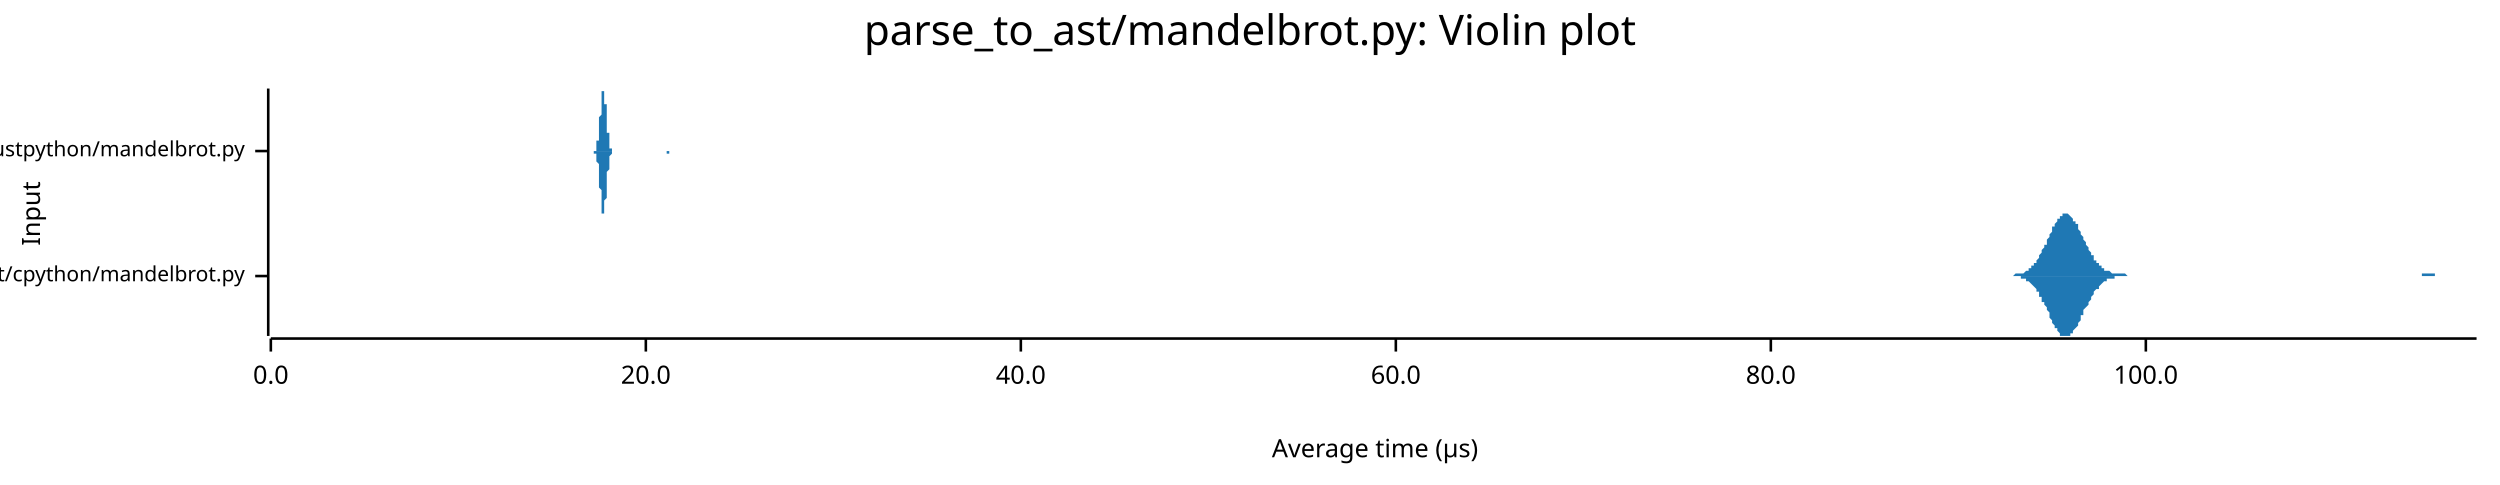
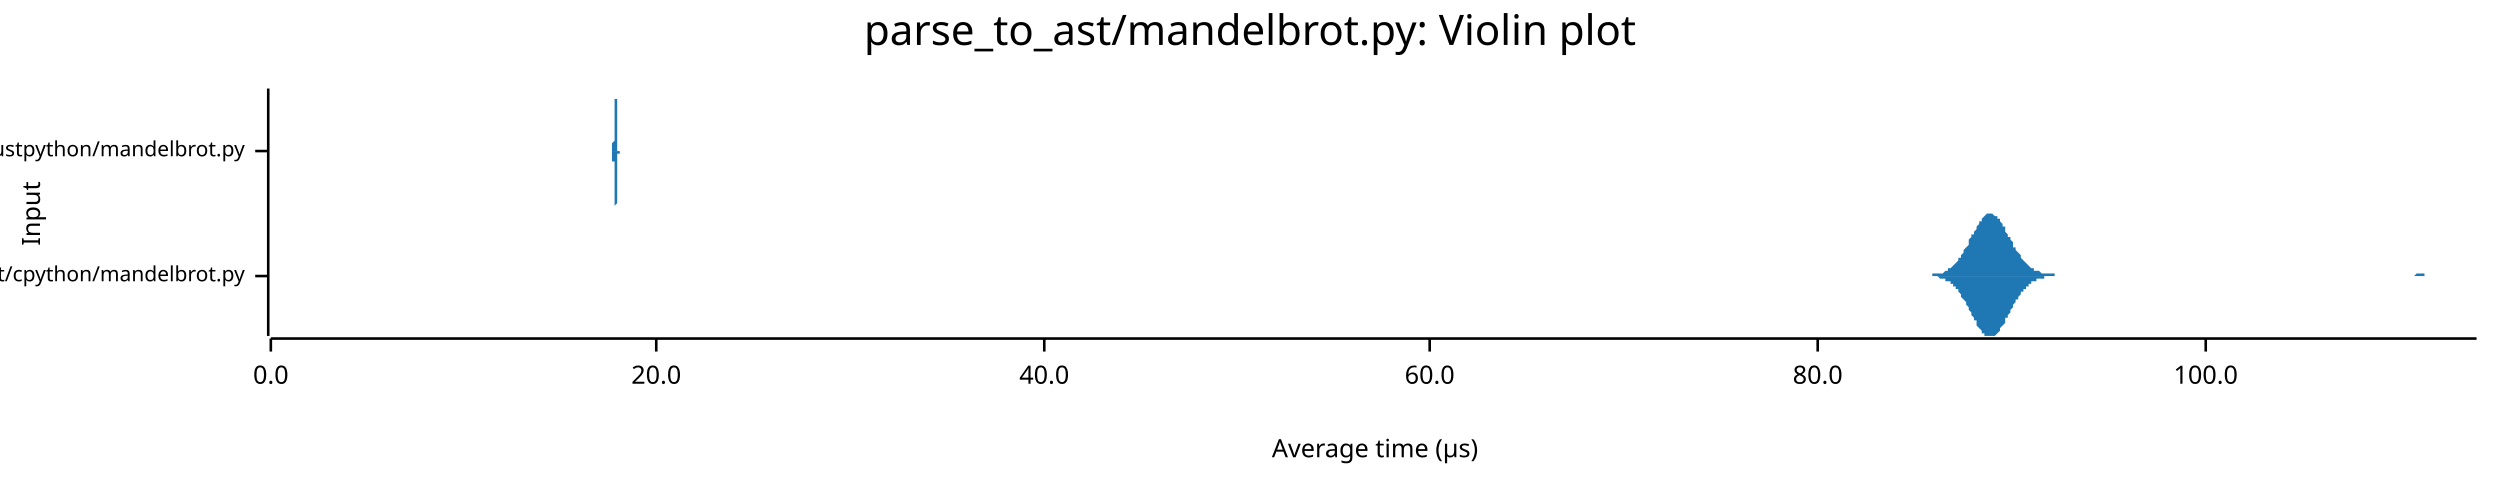
<svg xmlns="http://www.w3.org/2000/svg" width="960" height="186" viewBox="0 0 960 186">
  <text x="480" y="5" dy="0.76em" text-anchor="middle" font-family="sans-serif" font-size="16.129" opacity="1" fill="#000000">
parse_to_ast/mandelbrot.py: Violin plot
</text>
  <text x="8" y="82" dy="0.76em" text-anchor="middle" font-family="sans-serif" font-size="9.677" opacity="1" fill="#000000" transform="rotate(270, 8, 82)">
Input
</text>
  <text x="528" y="178" dy="-0.5ex" text-anchor="middle" font-family="sans-serif" font-size="9.677" opacity="1" fill="#000000">
Average time (µs)
</text>
  <polyline fill="none" opacity="1" stroke="#000000" stroke-width="1" points="103,34 103,129 " />
  <text x="94" y="106" dy="0.5ex" text-anchor="end" font-family="sans-serif" font-size="8.065" opacity="1" fill="#000000">
parse_to_ast/cpython/mandelbrot.py
</text>
  <polyline fill="none" opacity="1" stroke="#000000" stroke-width="1" points="98,106 103,106 " />
  <text x="94" y="58" dy="0.5ex" text-anchor="end" font-family="sans-serif" font-size="8.065" opacity="1" fill="#000000">
parse_to_ast/rustpython/mandelbrot.py
</text>
  <polyline fill="none" opacity="1" stroke="#000000" stroke-width="1" points="98,58 103,58 " />
  <polyline fill="none" opacity="1" stroke="#000000" stroke-width="1" points="104,130 951,130 " />
  <text x="104" y="140" dy="0.76em" text-anchor="middle" font-family="sans-serif" font-size="9.677" opacity="1" fill="#000000">
0.0
</text>
  <polyline fill="none" opacity="1" stroke="#000000" stroke-width="1" points="104,130 104,135 " />
-   <text x="248" y="140" dy="0.76em" text-anchor="middle" font-family="sans-serif" font-size="9.677" opacity="1" fill="#000000">
+   <text x="252" y="140" dy="0.76em" text-anchor="middle" font-family="sans-serif" font-size="9.677" opacity="1" fill="#000000">
20.0
</text>
-   <polyline fill="none" opacity="1" stroke="#000000" stroke-width="1" points="248,130 248,135 " />
-   <text x="392" y="140" dy="0.76em" text-anchor="middle" font-family="sans-serif" font-size="9.677" opacity="1" fill="#000000">
+   <polyline fill="none" opacity="1" stroke="#000000" stroke-width="1" points="252,130 252,135 " />
+   <text x="401" y="140" dy="0.76em" text-anchor="middle" font-family="sans-serif" font-size="9.677" opacity="1" fill="#000000">
40.0
</text>
-   <polyline fill="none" opacity="1" stroke="#000000" stroke-width="1" points="392,130 392,135 " />
-   <text x="536" y="140" dy="0.76em" text-anchor="middle" font-family="sans-serif" font-size="9.677" opacity="1" fill="#000000">
+   <polyline fill="none" opacity="1" stroke="#000000" stroke-width="1" points="401,130 401,135 " />
+   <text x="549" y="140" dy="0.76em" text-anchor="middle" font-family="sans-serif" font-size="9.677" opacity="1" fill="#000000">
60.0
</text>
-   <polyline fill="none" opacity="1" stroke="#000000" stroke-width="1" points="536,130 536,135 " />
-   <text x="680" y="140" dy="0.76em" text-anchor="middle" font-family="sans-serif" font-size="9.677" opacity="1" fill="#000000">
+   <polyline fill="none" opacity="1" stroke="#000000" stroke-width="1" points="549,130 549,135 " />
+   <text x="698" y="140" dy="0.76em" text-anchor="middle" font-family="sans-serif" font-size="9.677" opacity="1" fill="#000000">
80.0
</text>
-   <polyline fill="none" opacity="1" stroke="#000000" stroke-width="1" points="680,130 680,135 " />
-   <text x="824" y="140" dy="0.76em" text-anchor="middle" font-family="sans-serif" font-size="9.677" opacity="1" fill="#000000">
+   <polyline fill="none" opacity="1" stroke="#000000" stroke-width="1" points="698,130 698,135 " />
+   <text x="847" y="140" dy="0.76em" text-anchor="middle" font-family="sans-serif" font-size="9.677" opacity="1" fill="#000000">
100.0
</text>
-   <polyline fill="none" opacity="1" stroke="#000000" stroke-width="1" points="824,130 824,135 " />
-   <polygon opacity="1" fill="#1F78B4" points="770,106 770,106 770,106 771,106 771,106 771,106 772,106 772,106 773,106 773,106 773,106 774,105 774,105 774,105 775,105 775,105 775,105 776,105 776,105 777,105 777,105 777,105 778,104 778,104 778,104 779,104 779,103 779,103 780,103 780,103 780,102 781,102 781,101 782,101 782,100 782,100 783,99 783,99 783,98 784,97 784,97 784,96 785,95 785,94 786,94 786,93 786,92 787,91 787,90 787,90 788,89 788,88 788,87 789,87 789,86 790,85 790,85 790,84 791,84 791,83 791,83 792,83 792,82 792,82 793,82 793,82 794,82 794,82 794,82 795,83 795,83 795,83 796,84 796,84 796,85 797,85 797,86 798,86 798,87 798,88 799,89 799,89 799,90 800,91 800,92 800,92 801,93 801,94 802,95 802,95 802,96 803,97 803,97 803,98 804,98 804,99 804,100 805,100 805,101 806,101 806,101 806,102 807,102 807,102 807,103 808,103 808,103 808,104 809,104 809,104 809,104 810,104 810,104 811,105 811,105 811,105 812,105 812,105 812,105 813,105 813,105 813,105 814,105 814,105 815,105 815,105 815,105 816,105 816,105 816,105 817,106 817,106 817,106 818,106 818,106 819,106 819,106 819,106 820,106 820,106 820,106 821,106 821,106 821,106 822,106 822,106 823,106 823,106 823,106 824,106 824,106 824,106 825,106 825,106 825,106 826,106 826,106 827,106 827,106 827,106 828,106 828,106 828,106 829,106 829,106 829,106 830,106 830,106 831,106 831,106 831,106 832,106 832,106 832,106 833,106 833,106 833,106 834,106 834,106 835,106 835,106 835,106 836,106 836,106 836,106 837,106 837,106 837,106 838,106 838,106 838,106 839,106 839,106 840,106 840,106 840,106 841,106 841,106 841,106 842,106 842,106 842,106 843,106 843,106 844,106 844,106 844,106 845,106 845,106 845,106 846,106 846,106 846,106 847,106 847,106 848,106 848,106 848,106 849,106 849,106 849,106 850,106 850,106 850,106 851,106 851,106 852,106 852,106 852,106 853,106 853,106 853,106 854,106 854,106 854,106 855,106 855,106 856,106 856,106 856,106 857,106 857,106 857,106 858,106 858,106 858,106 859,106 859,106 860,106 860,106 860,106 861,106 861,106 861,106 862,106 862,106 862,106 863,106 863,106 864,106 864,106 864,106 865,106 865,106 865,106 866,106 866,106 866,106 867,106 867,106 867,106 868,106 868,106 869,106 869,106 869,106 870,106 870,106 870,106 871,106 871,106 871,106 872,106 872,106 873,106 873,106 873,106 874,106 874,106 874,106 875,106 875,106 875,106 876,106 876,106 877,106 877,106 877,106 878,106 878,106 878,106 879,106 879,106 879,106 880,106 880,106 881,106 881,106 881,106 882,106 882,106 882,106 883,106 883,106 883,106 884,106 884,106 885,106 885,106 885,106 886,106 886,106 886,106 887,106 887,106 887,106 888,106 888,106 889,106 889,106 889,106 890,106 890,106 890,106 891,106 891,106 891,106 892,106 892,106 893,106 893,106 893,106 894,106 894,106 894,106 895,106 895,106 895,106 896,106 896,106 896,106 897,106 897,106 898,106 898,106 898,106 899,106 899,106 899,106 900,106 900,106 900,106 901,106 901,106 902,106 902,106 902,106 903,106 903,106 903,106 904,106 904,106 904,106 905,106 905,106 906,106 906,106 906,106 907,106 907,106 907,106 908,106 908,106 908,106 909,106 909,106 910,106 910,106 910,106 911,106 911,106 911,106 912,106 912,106 912,106 913,106 913,106 914,106 914,106 914,106 915,106 915,106 915,106 916,106 916,106 916,106 917,106 917,106 918,106 918,106 918,106 919,106 919,106 919,106 920,106 920,106 920,106 921,106 921,106 922,106 922,106 922,106 923,106 923,106 923,106 924,106 924,106 924,106 925,106 925,106 925,106 926,106 926,106 927,106 927,106 927,106 928,106 928,106 928,106 929,106 929,106 929,106 930,106 930,105 931,105 931,105 931,105 932,105 932,105 932,105 933,105 933,105 933,105 934,105 934,105 935,105 935,106 935,106 936,106 936,106 936,106 937,106 937,106 937,106 938,106 938,106 939,106 939,106 939,106 940,106 940,106 940,106 941,106 941,106 941,106 942,106 942,106 943,106 943,106 943,106 944,106 944,106 944,106 945,106 945,106 945,106 946,106 946,106 947,106 947,106 947,106 948,106 948,106 948,106 949,106 949,106 949,106 950,106 950,106 951,106 951,106 770,106 " />
-   <polygon opacity="1" fill="#1F78B4" points="770,106 770,106 770,106 771,106 771,106 771,106 772,106 772,106 773,106 773,106 773,106 774,106 774,106 774,106 775,106 775,106 775,106 776,106 776,107 777,107 777,107 777,107 778,107 778,107 778,108 779,108 779,108 779,108 780,109 780,109 780,109 781,110 781,110 782,111 782,111 782,112 783,112 783,113 783,114 784,114 784,115 784,116 785,116 785,117 786,118 786,119 786,119 787,120 787,121 787,122 788,123 788,123 788,124 789,125 789,126 790,126 790,127 790,127 791,128 791,128 791,129 792,129 792,129 792,129 793,129 793,129 794,129 794,129 794,129 795,129 795,129 795,128 796,128 796,127 796,127 797,126 797,126 798,125 798,124 798,124 799,123 799,122 799,121 800,121 800,120 800,119 801,118 801,118 802,117 802,116 802,116 803,115 803,114 803,114 804,113 804,112 804,112 805,111 805,111 806,111 806,110 806,110 807,109 807,109 807,109 808,108 808,108 808,108 809,108 809,108 809,107 810,107 810,107 811,107 811,107 811,107 812,107 812,107 812,106 813,106 813,106 813,106 814,106 814,106 815,106 815,106 815,106 816,106 816,106 816,106 817,106 817,106 817,106 818,106 818,106 819,106 819,106 819,106 820,106 820,106 820,106 821,106 821,106 821,106 822,106 822,106 823,106 823,106 823,106 824,106 824,106 824,106 825,106 825,106 825,106 826,106 826,106 827,106 827,106 827,106 828,106 828,106 828,106 829,106 829,106 829,106 830,106 830,106 831,106 831,106 831,106 832,106 832,106 832,106 833,106 833,106 833,106 834,106 834,106 835,106 835,106 835,106 836,106 836,106 836,106 837,106 837,106 837,106 838,106 838,106 838,106 839,106 839,106 840,106 840,106 840,106 841,106 841,106 841,106 842,106 842,106 842,106 843,106 843,106 844,106 844,106 844,106 845,106 845,106 845,106 846,106 846,106 846,106 847,106 847,106 848,106 848,106 848,106 849,106 849,106 849,106 850,106 850,106 850,106 851,106 851,106 852,106 852,106 852,106 853,106 853,106 853,106 854,106 854,106 854,106 855,106 855,106 856,106 856,106 856,106 857,106 857,106 857,106 858,106 858,106 858,106 859,106 859,106 860,106 860,106 860,106 861,106 861,106 861,106 862,106 862,106 862,106 863,106 863,106 864,106 864,106 864,106 865,106 865,106 865,106 866,106 866,106 866,106 867,106 867,106 867,106 868,106 868,106 869,106 869,106 869,106 870,106 870,106 870,106 871,106 871,106 871,106 872,106 872,106 873,106 873,106 873,106 874,106 874,106 874,106 875,106 875,106 875,106 876,106 876,106 877,106 877,106 877,106 878,106 878,106 878,106 879,106 879,106 879,106 880,106 880,106 881,106 881,106 881,106 882,106 882,106 882,106 883,106 883,106 883,106 884,106 884,106 885,106 885,106 885,106 886,106 886,106 886,106 887,106 887,106 887,106 888,106 888,106 889,106 889,106 889,106 890,106 890,106 890,106 891,106 891,106 891,106 892,106 892,106 893,106 893,106 893,106 894,106 894,106 894,106 895,106 895,106 895,106 896,106 896,106 896,106 897,106 897,106 898,106 898,106 898,106 899,106 899,106 899,106 900,106 900,106 900,106 901,106 901,106 902,106 902,106 902,106 903,106 903,106 903,106 904,106 904,106 904,106 905,106 905,106 906,106 906,106 906,106 907,106 907,106 907,106 908,106 908,106 908,106 909,106 909,106 910,106 910,106 910,106 911,106 911,106 911,106 912,106 912,106 912,106 913,106 913,106 914,106 914,106 914,106 915,106 915,106 915,106 916,106 916,106 916,106 917,106 917,106 918,106 918,106 918,106 919,106 919,106 919,106 920,106 920,106 920,106 921,106 921,106 922,106 922,106 922,106 923,106 923,106 923,106 924,106 924,106 924,106 925,106 925,106 925,106 926,106 926,106 927,106 927,106 927,106 928,106 928,106 928,106 929,106 929,106 929,106 930,106 930,106 931,106 931,106 931,106 932,106 932,106 932,106 933,106 933,106 933,106 934,106 934,106 935,106 935,106 935,106 936,106 936,106 936,106 937,106 937,106 937,106 938,106 938,106 939,106 939,106 939,106 940,106 940,106 940,106 941,106 941,106 941,106 942,106 942,106 943,106 943,106 943,106 944,106 944,106 944,106 945,106 945,106 945,106 946,106 946,106 947,106 947,106 947,106 948,106 948,106 948,106 949,106 949,106 949,106 950,106 950,106 951,106 951,106 770,106 " />
-   <polygon opacity="1" fill="#1F78B4" points="227,58 228,58 228,58 228,58 228,58 228,58 228,58 228,58 228,58 228,58 228,58 228,58 228,58 228,58 228,58 228,58 229,58 229,58 229,57 229,57 229,57 229,57 229,57 229,57 229,56 229,56 229,56 229,56 229,55 229,55 229,55 229,54 230,54 230,53 230,53 230,52 230,52 230,51 230,51 230,50 230,49 230,49 230,48 230,47 230,46 230,46 230,45 231,44 231,43 231,42 231,42 231,41 231,40 231,39 231,39 231,38 231,37 231,37 231,36 231,36 231,35 231,35 231,35 232,35 232,35 232,34 232,35 232,35 232,35 232,35 232,35 232,36 232,36 232,37 232,37 232,38 232,38 232,39 232,40 233,40 233,41 233,42 233,43 233,43 233,44 233,45 233,46 233,47 233,47 233,48 233,49 233,50 233,50 233,51 234,51 234,52 234,53 234,53 234,54 234,54 234,54 234,55 234,55 234,55 234,56 234,56 234,56 234,57 234,57 234,57 235,57 235,57 235,57 235,57 235,58 235,58 235,58 235,58 235,58 235,58 235,58 235,58 235,58 235,58 235,58 235,58 236,58 236,58 236,58 236,58 236,58 236,58 236,58 236,58 236,58 236,58 236,58 236,58 236,58 236,58 236,58 237,58 237,58 237,58 237,58 237,58 237,58 237,58 237,58 237,58 237,58 237,58 237,58 237,58 237,58 237,58 237,58 238,58 238,58 238,58 238,58 238,58 238,58 238,58 238,58 238,58 238,58 238,58 238,58 238,58 238,58 238,58 238,58 239,58 239,58 239,58 239,58 239,58 239,58 239,58 239,58 239,58 239,58 239,58 239,58 239,58 239,58 239,58 240,58 240,58 240,58 240,58 240,58 240,58 240,58 240,58 240,58 240,58 240,58 240,58 240,58 240,58 240,58 240,58 241,58 241,58 241,58 241,58 241,58 241,58 241,58 241,58 241,58 241,58 241,58 241,58 241,58 241,58 241,58 241,58 242,58 242,58 242,58 242,58 242,58 242,58 242,58 242,58 242,58 242,58 242,58 242,58 242,58 242,58 242,58 243,58 243,58 243,58 243,58 243,58 243,58 243,58 243,58 243,58 243,58 243,58 243,58 243,58 243,58 243,58 243,58 244,58 244,58 244,58 244,58 244,58 244,58 244,58 244,58 244,58 244,58 244,58 244,58 244,58 244,58 244,58 245,58 245,58 245,58 245,58 245,58 245,58 245,58 245,58 245,58 245,58 245,58 245,58 245,58 245,58 245,58 245,58 246,58 246,58 246,58 246,58 246,58 246,58 246,58 246,58 246,58 246,58 246,58 246,58 246,58 246,58 246,58 246,58 247,58 247,58 247,58 247,58 247,58 247,58 247,58 247,58 247,58 247,58 247,58 247,58 247,58 247,58 247,58 248,58 248,58 248,58 248,58 248,58 248,58 248,58 248,58 248,58 248,58 248,58 248,58 248,58 248,58 248,58 248,58 249,58 249,58 249,58 249,58 249,58 249,58 249,58 249,58 249,58 249,58 249,58 249,58 249,58 249,58 249,58 249,58 250,58 250,58 250,58 250,58 250,58 250,58 250,58 250,58 250,58 250,58 250,58 250,58 250,58 250,58 250,58 251,58 251,58 251,58 251,58 251,58 251,58 251,58 251,58 251,58 251,58 251,58 251,58 251,58 251,58 251,58 251,58 252,58 252,58 252,58 252,58 252,58 252,58 252,58 252,58 252,58 252,58 252,58 252,58 252,58 252,58 252,58 252,58 253,58 253,58 253,58 253,58 253,58 253,58 253,58 253,58 253,58 253,58 253,58 253,58 253,58 253,58 253,58 254,58 254,58 254,58 254,58 254,58 254,58 254,58 254,58 254,58 254,58 254,58 254,58 254,58 254,58 254,58 254,58 255,58 255,58 255,58 255,58 255,58 255,58 255,58 255,58 255,58 255,58 255,58 255,58 255,58 255,58 255,58 256,58 256,58 256,58 256,58 256,58 256,58 256,58 256,58 256,58 256,58 256,58 256,58 256,58 256,58 256,58 256,58 257,58 257,58 257,58 257,58 257,58 257,58 257,58 257,58 257,58 257,58 257,58 257,58 257,58 257,58 257,58 257,58 258,58 258,58 258,58 258,58 258,58 258,58 258,58 258,58 258,58 258,58 258,58 258,58 258,58 258,58 258,58 259,58 259,58 259,58 259,58 259,58 259,58 259,58 259,58 259,58 259,58 259,58 259,58 259,58 259,58 259,58 259,58 227,58 " />
-   <polygon opacity="1" fill="#1F78B4" points="227,58 228,58 228,58 228,58 228,58 228,58 228,58 228,58 228,58 228,58 228,58 228,59 228,59 228,59 228,59 228,59 229,59 229,59 229,59 229,59 229,59 229,59 229,60 229,60 229,60 229,60 229,61 229,61 229,61 229,61 229,62 229,62 230,63 230,63 230,64 230,64 230,65 230,65 230,66 230,67 230,67 230,68 230,69 230,69 230,70 230,71 230,72 231,73 231,73 231,74 231,75 231,76 231,76 231,77 231,78 231,78 231,79 231,80 231,80 231,81 231,81 231,81 231,82 232,82 232,82 232,82 232,82 232,82 232,82 232,82 232,81 232,81 232,80 232,80 232,79 232,79 232,78 232,78 232,77 233,76 233,75 233,75 233,74 233,73 233,72 233,71 233,71 233,70 233,69 233,68 233,68 233,67 233,66 233,66 234,65 234,64 234,64 234,63 234,63 234,63 234,62 234,62 234,61 234,61 234,61 234,60 234,60 234,60 234,60 234,60 235,59 235,59 235,59 235,59 235,59 235,59 235,59 235,59 235,59 235,59 235,59 235,58 235,58 235,58 235,58 235,58 236,58 236,58 236,58 236,58 236,58 236,58 236,58 236,58 236,58 236,58 236,58 236,58 236,58 236,58 236,58 237,58 237,58 237,58 237,58 237,58 237,58 237,58 237,58 237,58 237,58 237,58 237,58 237,58 237,58 237,58 237,58 238,58 238,58 238,58 238,58 238,58 238,58 238,58 238,58 238,58 238,58 238,58 238,58 238,58 238,58 238,58 238,58 239,58 239,58 239,58 239,58 239,58 239,58 239,58 239,58 239,58 239,58 239,58 239,58 239,58 239,58 239,58 240,58 240,58 240,58 240,58 240,58 240,58 240,58 240,58 240,58 240,58 240,58 240,58 240,58 240,58 240,58 240,58 241,58 241,58 241,58 241,58 241,58 241,58 241,58 241,58 241,58 241,58 241,58 241,58 241,58 241,58 241,58 241,58 242,58 242,58 242,58 242,58 242,58 242,58 242,58 242,58 242,58 242,58 242,58 242,58 242,58 242,58 242,58 243,58 243,58 243,58 243,58 243,58 243,58 243,58 243,58 243,58 243,58 243,58 243,58 243,58 243,58 243,58 243,58 244,58 244,58 244,58 244,58 244,58 244,58 244,58 244,58 244,58 244,58 244,58 244,58 244,58 244,58 244,58 245,58 245,58 245,58 245,58 245,58 245,58 245,58 245,58 245,58 245,58 245,58 245,58 245,58 245,58 245,58 245,58 246,58 246,58 246,58 246,58 246,58 246,58 246,58 246,58 246,58 246,58 246,58 246,58 246,58 246,58 246,58 246,58 247,58 247,58 247,58 247,58 247,58 247,58 247,58 247,58 247,58 247,58 247,58 247,58 247,58 247,58 247,58 248,58 248,58 248,58 248,58 248,58 248,58 248,58 248,58 248,58 248,58 248,58 248,58 248,58 248,58 248,58 248,58 249,58 249,58 249,58 249,58 249,58 249,58 249,58 249,58 249,58 249,58 249,58 249,58 249,58 249,58 249,58 249,58 250,58 250,58 250,58 250,58 250,58 250,58 250,58 250,58 250,58 250,58 250,58 250,58 250,58 250,58 250,58 251,58 251,58 251,58 251,58 251,58 251,58 251,58 251,58 251,58 251,58 251,58 251,58 251,58 251,58 251,58 251,58 252,58 252,58 252,58 252,58 252,58 252,58 252,58 252,58 252,58 252,58 252,58 252,58 252,58 252,58 252,58 252,58 253,58 253,58 253,58 253,58 253,58 253,58 253,58 253,58 253,58 253,58 253,58 253,58 253,58 253,58 253,58 254,58 254,58 254,58 254,58 254,58 254,58 254,58 254,58 254,58 254,58 254,58 254,58 254,58 254,58 254,58 254,58 255,58 255,58 255,58 255,58 255,58 255,58 255,58 255,58 255,58 255,58 255,58 255,58 255,58 255,58 255,58 256,58 256,58 256,58 256,58 256,58 256,58 256,58 256,59 256,59 256,59 256,59 256,59 256,59 256,59 256,59 256,59 257,59 257,58 257,58 257,58 257,58 257,58 257,58 257,58 257,58 257,58 257,58 257,58 257,58 257,58 257,58 257,58 258,58 258,58 258,58 258,58 258,58 258,58 258,58 258,58 258,58 258,58 258,58 258,58 258,58 258,58 258,58 259,58 259,58 259,58 259,58 259,58 259,58 259,58 259,58 259,58 259,58 259,58 259,58 259,58 259,58 259,58 259,58 227,58 " />
+   <polyline fill="none" opacity="1" stroke="#000000" stroke-width="1" points="847,130 847,135 " />
+   <polygon opacity="1" fill="#1F78B4" points="738,106 738,106 739,106 739,106 739,106 740,106 740,106 741,106 741,106 741,106 742,106 742,105 743,105 743,105 744,105 744,105 744,105 745,105 745,105 746,105 746,105 747,104 747,104 747,104 748,104 748,103 749,103 749,103 750,102 750,102 750,102 751,101 751,101 752,100 752,99 753,99 753,98 753,98 754,97 754,96 755,95 755,95 756,94 756,93 756,92 757,91 757,90 758,90 758,89 759,88 759,87 759,87 760,86 760,85 761,85 761,84 762,83 762,83 762,83 763,82 763,82 764,82 764,82 765,82 765,82 765,82 766,83 766,83 767,83 767,84 768,84 768,85 768,85 769,86 769,87 770,87 770,88 770,89 771,90 771,91 772,91 772,92 773,93 773,94 773,95 774,95 774,96 775,97 775,97 776,98 776,99 776,99 777,100 777,100 778,101 778,101 779,102 779,102 779,102 780,103 780,103 781,103 781,104 782,104 782,104 782,104 783,104 783,104 784,105 784,105 785,105 785,105 785,105 786,105 786,105 787,105 787,105 788,105 788,105 788,105 789,105 789,106 790,106 790,106 791,106 791,106 791,106 792,106 792,106 793,106 793,106 794,106 794,106 794,106 795,106 795,106 796,106 796,106 797,106 797,106 797,106 798,106 798,106 799,106 799,106 800,106 800,106 800,106 801,106 801,106 802,106 802,106 802,106 803,106 803,106 804,106 804,106 805,106 805,106 805,106 806,106 806,106 807,106 807,106 808,106 808,106 808,106 809,106 809,106 810,106 810,106 811,106 811,106 811,106 812,106 812,106 813,106 813,106 814,106 814,106 814,106 815,106 815,106 816,106 816,106 817,106 817,106 817,106 818,106 818,106 819,106 819,106 820,106 820,106 820,106 821,106 821,106 822,106 822,106 823,106 823,106 823,106 824,106 824,106 825,106 825,106 826,106 826,106 826,106 827,106 827,106 828,106 828,106 829,106 829,106 829,106 830,106 830,106 831,106 831,106 831,106 832,106 832,106 833,106 833,106 834,106 834,106 834,106 835,106 835,106 836,106 836,106 837,106 837,106 837,106 838,106 838,106 839,106 839,106 840,106 840,106 840,106 841,106 841,106 842,106 842,106 843,106 843,106 843,106 844,106 844,106 845,106 845,106 846,106 846,106 846,106 847,106 847,106 848,106 848,106 849,106 849,106 849,106 850,106 850,106 851,106 851,106 852,106 852,106 852,106 853,106 853,106 854,106 854,106 855,106 855,106 855,106 856,106 856,106 857,106 857,106 858,106 858,106 858,106 859,106 859,106 860,106 860,106 860,106 861,106 861,106 862,106 862,106 863,106 863,106 863,106 864,106 864,106 865,106 865,106 866,106 866,106 866,106 867,106 867,106 868,106 868,106 869,106 869,106 869,106 870,106 870,106 871,106 871,106 872,106 872,106 872,106 873,106 873,106 874,106 874,106 875,106 875,106 875,106 876,106 876,106 877,106 877,106 878,106 878,106 878,106 879,106 879,106 880,106 880,106 881,106 881,106 881,106 882,106 882,106 883,106 883,106 884,106 884,106 884,106 885,106 885,106 886,106 886,106 887,106 887,106 887,106 888,106 888,106 889,106 889,106 890,106 890,106 890,106 891,106 891,106 892,106 892,106 892,106 893,106 893,106 894,106 894,106 895,106 895,106 895,106 896,106 896,106 897,106 897,106 898,106 898,106 898,106 899,106 899,106 900,106 900,106 901,106 901,106 901,106 902,106 902,106 903,106 903,106 904,106 904,106 904,106 905,106 905,106 906,106 906,106 907,106 907,106 907,106 908,106 908,106 909,106 909,106 910,106 910,106 910,106 911,106 911,106 912,106 912,106 913,106 913,106 913,106 914,106 914,106 915,106 915,106 916,106 916,106 916,106 917,106 917,106 918,106 918,106 919,106 919,106 919,106 920,106 920,106 921,106 921,106 921,106 922,106 922,106 923,106 923,106 924,106 924,106 924,106 925,106 925,106 926,106 926,106 927,106 927,106 927,106 928,105 928,105 929,105 929,105 930,105 930,105 930,105 931,105 931,106 932,106 932,106 933,106 933,106 933,106 934,106 934,106 935,106 935,106 936,106 936,106 936,106 937,106 937,106 938,106 938,106 939,106 939,106 939,106 940,106 940,106 941,106 941,106 942,106 942,106 942,106 943,106 943,106 944,106 944,106 945,106 945,106 945,106 946,106 946,106 947,106 947,106 948,106 948,106 948,106 949,106 949,106 950,106 950,106 951,106 951,106 738,106 " />
+   <polygon opacity="1" fill="#1F78B4" points="738,106 738,106 739,106 739,106 739,106 740,106 740,106 741,106 741,106 741,106 742,106 742,106 743,106 743,106 744,106 744,106 744,106 745,107 745,107 746,107 746,107 747,107 747,107 747,108 748,108 748,108 749,108 749,109 750,109 750,110 750,110 751,110 751,111 752,111 752,112 753,113 753,113 753,114 754,115 754,115 755,116 755,117 756,118 756,119 756,119 757,120 757,121 758,122 758,123 759,123 759,124 759,125 760,126 760,126 761,127 761,128 762,128 762,128 762,129 763,129 763,129 764,129 764,129 765,129 765,129 765,129 766,129 766,129 767,128 767,128 768,127 768,127 768,126 769,125 769,125 770,124 770,123 770,122 771,122 771,121 772,120 772,119 773,118 773,118 773,117 774,116 774,115 775,115 775,114 776,113 776,113 776,112 777,112 777,111 778,111 778,110 779,110 779,109 779,109 780,109 780,108 781,108 781,108 782,108 782,108 782,107 783,107 783,107 784,107 784,107 785,107 785,107 785,106 786,106 786,106 787,106 787,106 788,106 788,106 788,106 789,106 789,106 790,106 790,106 791,106 791,106 791,106 792,106 792,106 793,106 793,106 794,106 794,106 794,106 795,106 795,106 796,106 796,106 797,106 797,106 797,106 798,106 798,106 799,106 799,106 800,106 800,106 800,106 801,106 801,106 802,106 802,106 802,106 803,106 803,106 804,106 804,106 805,106 805,106 805,106 806,106 806,106 807,106 807,106 808,106 808,106 808,106 809,106 809,106 810,106 810,106 811,106 811,106 811,106 812,106 812,106 813,106 813,106 814,106 814,106 814,106 815,106 815,106 816,106 816,106 817,106 817,106 817,106 818,106 818,106 819,106 819,106 820,106 820,106 820,106 821,106 821,106 822,106 822,106 823,106 823,106 823,106 824,106 824,106 825,106 825,106 826,106 826,106 826,106 827,106 827,106 828,106 828,106 829,106 829,106 829,106 830,106 830,106 831,106 831,106 831,106 832,106 832,106 833,106 833,106 834,106 834,106 834,106 835,106 835,106 836,106 836,106 837,106 837,106 837,106 838,106 838,106 839,106 839,106 840,106 840,106 840,106 841,106 841,106 842,106 842,106 843,106 843,106 843,106 844,106 844,106 845,106 845,106 846,106 846,106 846,106 847,106 847,106 848,106 848,106 849,106 849,106 849,106 850,106 850,106 851,106 851,106 852,106 852,106 852,106 853,106 853,106 854,106 854,106 855,106 855,106 855,106 856,106 856,106 857,106 857,106 858,106 858,106 858,106 859,106 859,106 860,106 860,106 860,106 861,106 861,106 862,106 862,106 863,106 863,106 863,106 864,106 864,106 865,106 865,106 866,106 866,106 866,106 867,106 867,106 868,106 868,106 869,106 869,106 869,106 870,106 870,106 871,106 871,106 872,106 872,106 872,106 873,106 873,106 874,106 874,106 875,106 875,106 875,106 876,106 876,106 877,106 877,106 878,106 878,106 878,106 879,106 879,106 880,106 880,106 881,106 881,106 881,106 882,106 882,106 883,106 883,106 884,106 884,106 884,106 885,106 885,106 886,106 886,106 887,106 887,106 887,106 888,106 888,106 889,106 889,106 890,106 890,106 890,106 891,106 891,106 892,106 892,106 892,106 893,106 893,106 894,106 894,106 895,106 895,106 895,106 896,106 896,106 897,106 897,106 898,106 898,106 898,106 899,106 899,106 900,106 900,106 901,106 901,106 901,106 902,106 902,106 903,106 903,106 904,106 904,106 904,106 905,106 905,106 906,106 906,106 907,106 907,106 907,106 908,106 908,106 909,106 909,106 910,106 910,106 910,106 911,106 911,106 912,106 912,106 913,106 913,106 913,106 914,106 914,106 915,106 915,106 916,106 916,106 916,106 917,106 917,106 918,106 918,106 919,106 919,106 919,106 920,106 920,106 921,106 921,106 921,106 922,106 922,106 923,106 923,106 924,106 924,106 924,106 925,106 925,106 926,106 926,106 927,106 927,106 927,106 928,106 928,106 929,106 929,106 930,106 930,106 930,106 931,106 931,106 932,106 932,106 933,106 933,106 933,106 934,106 934,106 935,106 935,106 936,106 936,106 936,106 937,106 937,106 938,106 938,106 939,106 939,106 939,106 940,106 940,106 941,106 941,106 942,106 942,106 942,106 943,106 943,106 944,106 944,106 945,106 945,106 945,106 946,106 946,106 947,106 947,106 948,106 948,106 948,106 949,106 949,106 950,106 950,106 951,106 951,106 738,106 " />
+   <polygon opacity="1" fill="#1F78B4" points="235,58 235,58 235,58 235,58 235,58 235,58 235,58 235,58 235,58 235,58 235,58 235,58 235,58 235,58 235,58 235,58 235,58 235,58 235,58 235,57 235,57 235,57 235,57 235,57 235,57 235,56 235,56 235,56 235,56 235,55 235,55 235,55 236,54 236,54 236,53 236,53 236,52 236,52 236,51 236,51 236,50 236,49 236,49 236,48 236,47 236,46 236,46 236,45 236,44 236,43 236,43 236,42 236,41 236,40 236,40 236,39 236,38 236,38 236,37 236,37 236,36 236,36 236,35 236,35 236,35 236,35 236,35 236,34 236,35 236,35 236,35 236,35 236,35 236,35 236,36 236,36 236,37 236,37 236,38 237,38 237,39 237,40 237,40 237,41 237,42 237,42 237,43 237,44 237,45 237,45 237,46 237,47 237,47 237,48 237,49 237,49 237,50 237,51 237,51 237,52 237,52 237,53 237,53 237,54 237,54 237,54 237,55 237,55 237,55 237,56 237,56 237,56 237,56 237,57 237,57 237,57 237,57 237,57 237,57 237,57 237,58 237,58 237,58 237,58 237,58 237,58 237,58 238,58 238,58 238,58 238,58 238,58 238,58 238,58 238,58 238,58 238,58 238,58 238,58 238,58 238,58 238,58 238,58 238,58 238,58 238,58 238,58 238,58 238,58 238,58 238,58 238,58 238,58 238,58 238,58 238,58 238,58 238,58 238,58 238,58 238,58 238,58 238,58 238,58 238,58 238,58 238,58 238,58 238,58 238,58 238,58 238,58 238,58 238,58 239,58 239,58 239,58 239,58 239,58 239,58 239,58 239,58 239,58 239,58 239,58 239,58 239,58 239,58 239,58 239,58 239,58 239,58 239,58 239,58 239,58 239,58 239,58 239,58 239,58 239,58 239,58 239,58 239,58 239,58 239,58 239,58 239,58 239,58 239,58 239,58 239,58 239,58 239,58 239,58 239,58 239,58 239,58 239,58 239,58 239,58 239,58 240,58 240,58 240,58 240,58 240,58 240,58 240,58 240,58 240,58 240,58 240,58 240,58 240,58 240,58 240,58 240,58 240,58 240,58 240,58 240,58 240,58 240,58 240,58 240,58 240,58 240,58 240,58 240,58 240,58 240,58 240,58 240,58 240,58 240,58 240,58 240,58 240,58 240,58 240,58 240,58 240,58 240,58 240,58 240,58 240,58 240,58 240,58 240,58 241,58 241,58 241,58 241,58 241,58 241,58 241,58 241,58 241,58 241,58 241,58 241,58 241,58 241,58 241,58 241,58 241,58 241,58 241,58 241,58 241,58 241,58 241,58 241,58 241,58 241,58 241,58 241,58 241,58 241,58 241,58 241,58 241,58 241,58 241,58 241,58 241,58 241,58 241,58 241,58 241,58 241,58 241,58 241,58 241,58 241,58 241,58 242,58 242,58 242,58 242,58 242,58 242,58 242,58 242,58 242,58 242,58 242,58 242,58 242,58 242,58 242,58 242,58 242,58 242,58 242,58 242,58 242,58 242,58 242,58 242,58 242,58 242,58 242,58 242,58 242,58 242,58 242,58 242,58 242,58 242,58 242,58 242,58 242,58 242,58 242,58 242,58 242,58 242,58 242,58 242,58 242,58 242,58 242,58 242,58 243,58 243,58 243,58 243,58 243,58 243,58 243,58 243,58 243,58 243,58 243,58 243,58 243,58 243,58 243,58 243,58 243,58 243,58 243,58 243,58 243,58 243,58 243,58 243,58 243,58 243,58 243,58 243,58 243,58 243,58 243,58 243,58 243,58 243,58 243,58 243,58 243,58 243,58 243,58 243,58 243,58 243,58 243,58 243,58 243,58 243,58 243,58 244,58 244,58 244,58 244,58 244,58 244,58 244,58 244,58 244,58 244,58 244,58 244,58 244,58 244,58 244,58 244,58 244,58 244,58 244,58 244,58 244,58 244,58 244,58 244,58 244,58 244,58 244,58 244,58 244,58 244,58 244,58 244,58 244,58 244,58 244,58 244,58 244,58 244,58 244,58 244,58 244,58 244,58 244,58 244,58 244,58 244,58 244,58 244,58 245,58 245,58 245,58 245,58 245,58 245,58 245,58 245,58 245,58 245,58 245,58 245,58 245,58 245,58 245,58 245,58 245,58 245,58 245,58 245,58 245,58 245,58 245,58 245,58 245,58 245,58 245,58 245,58 245,58 245,58 245,58 245,58 245,58 245,58 245,58 245,58 245,58 245,58 245,58 245,58 245,58 245,58 235,58 " />
+   <polygon opacity="1" fill="#1F78B4" points="235,58 235,58 235,58 235,58 235,58 235,58 235,58 235,58 235,58 235,58 235,58 235,58 235,59 235,59 235,59 235,59 235,59 235,59 235,59 235,59 235,59 235,59 235,59 235,60 235,60 235,60 235,60 235,61 235,61 235,61 235,62 235,62 236,62 236,63 236,63 236,64 236,64 236,65 236,65 236,66 236,67 236,67 236,68 236,69 236,69 236,70 236,71 236,72 236,72 236,73 236,74 236,75 236,75 236,76 236,77 236,77 236,78 236,79 236,79 236,80 236,80 236,81 236,81 236,81 236,82 236,82 236,82 236,82 236,82 236,82 236,82 236,82 236,81 236,81 236,81 236,80 236,80 236,79 236,79 237,78 237,78 237,77 237,76 237,76 237,75 237,74 237,73 237,73 237,72 237,71 237,70 237,70 237,69 237,68 237,68 237,67 237,67 237,66 237,65 237,65 237,64 237,64 237,63 237,63 237,62 237,62 237,62 237,61 237,61 237,61 237,61 237,60 237,60 237,60 237,60 237,60 237,59 237,59 237,59 237,59 237,59 237,59 237,59 237,59 237,59 237,59 237,59 238,59 238,58 238,58 238,58 238,58 238,58 238,58 238,58 238,58 238,58 238,58 238,58 238,58 238,58 238,58 238,58 238,58 238,58 238,58 238,58 238,58 238,58 238,58 238,58 238,58 238,58 238,58 238,58 238,58 238,58 238,58 238,58 238,58 238,58 238,58 238,58 238,58 238,58 238,58 238,58 238,58 238,58 238,58 238,58 238,58 238,58 238,58 239,58 239,58 239,58 239,58 239,58 239,58 239,58 239,58 239,58 239,58 239,58 239,58 239,58 239,58 239,58 239,58 239,58 239,58 239,58 239,58 239,58 239,58 239,58 239,58 239,58 239,58 239,58 239,58 239,58 239,58 239,58 239,58 239,58 239,58 239,58 239,58 239,58 239,58 239,58 239,58 239,58 239,58 239,58 239,58 239,58 239,58 239,58 240,58 240,58 240,58 240,58 240,58 240,58 240,58 240,58 240,58 240,58 240,58 240,58 240,58 240,58 240,58 240,58 240,58 240,58 240,58 240,58 240,58 240,58 240,58 240,58 240,58 240,58 240,58 240,58 240,58 240,58 240,58 240,58 240,58 240,58 240,58 240,58 240,58 240,58 240,58 240,58 240,58 240,58 240,58 240,58 240,58 240,58 240,58 240,58 241,58 241,58 241,58 241,58 241,58 241,58 241,58 241,58 241,58 241,58 241,58 241,58 241,58 241,58 241,58 241,58 241,58 241,58 241,58 241,58 241,58 241,58 241,58 241,58 241,58 241,58 241,58 241,58 241,58 241,58 241,58 241,58 241,58 241,58 241,58 241,58 241,58 241,58 241,58 241,58 241,58 241,58 241,58 241,58 241,58 241,58 241,58 242,58 242,58 242,58 242,58 242,58 242,58 242,58 242,58 242,58 242,58 242,58 242,58 242,58 242,58 242,58 242,58 242,58 242,58 242,58 242,58 242,58 242,58 242,58 242,58 242,58 242,58 242,58 242,58 242,58 242,58 242,58 242,58 242,58 242,58 242,58 242,58 242,58 242,58 242,58 242,58 242,58 242,58 242,58 242,58 242,58 242,58 242,58 242,58 243,58 243,58 243,58 243,58 243,58 243,58 243,58 243,58 243,58 243,58 243,58 243,58 243,58 243,58 243,58 243,58 243,58 243,58 243,58 243,58 243,58 243,58 243,58 243,58 243,58 243,58 243,58 243,58 243,58 243,58 243,58 243,58 243,58 243,58 243,58 243,58 243,58 243,58 243,58 243,58 243,58 243,58 243,58 243,58 243,58 243,58 243,58 244,58 244,58 244,58 244,58 244,58 244,58 244,58 244,58 244,58 244,58 244,58 244,58 244,58 244,58 244,58 244,58 244,58 244,58 244,58 244,58 244,58 244,58 244,58 244,58 244,58 244,58 244,58 244,58 244,58 244,58 244,58 244,59 244,59 244,59 244,59 244,59 244,59 244,59 244,59 244,59 244,59 244,59 244,59 244,59 244,59 244,59 244,58 244,58 245,58 245,58 245,58 245,58 245,58 245,58 245,58 245,58 245,58 245,58 245,58 245,58 245,58 245,58 245,58 245,58 245,58 245,58 245,58 245,58 245,58 245,58 245,58 245,58 245,58 245,58 245,58 245,58 245,58 245,58 245,58 245,58 245,58 245,58 245,58 245,58 245,58 245,58 245,58 245,58 245,58 245,58 235,58 " />
</svg>
